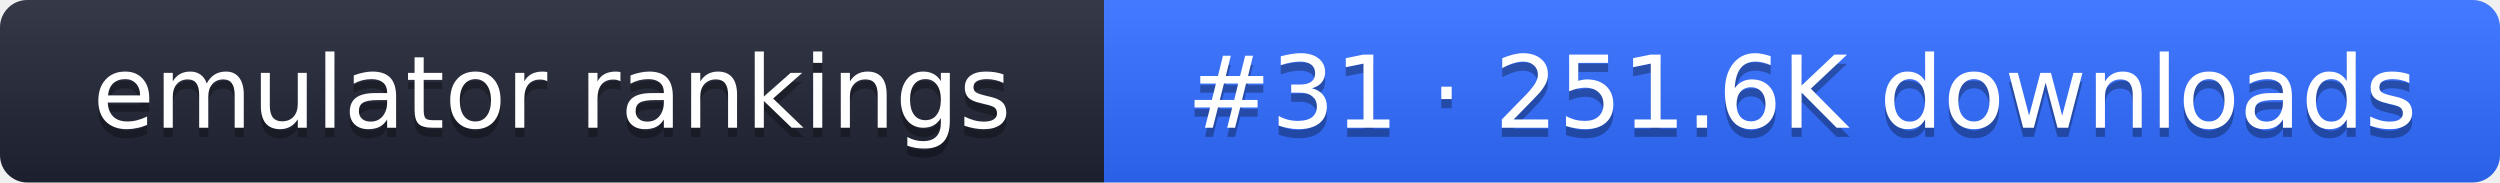
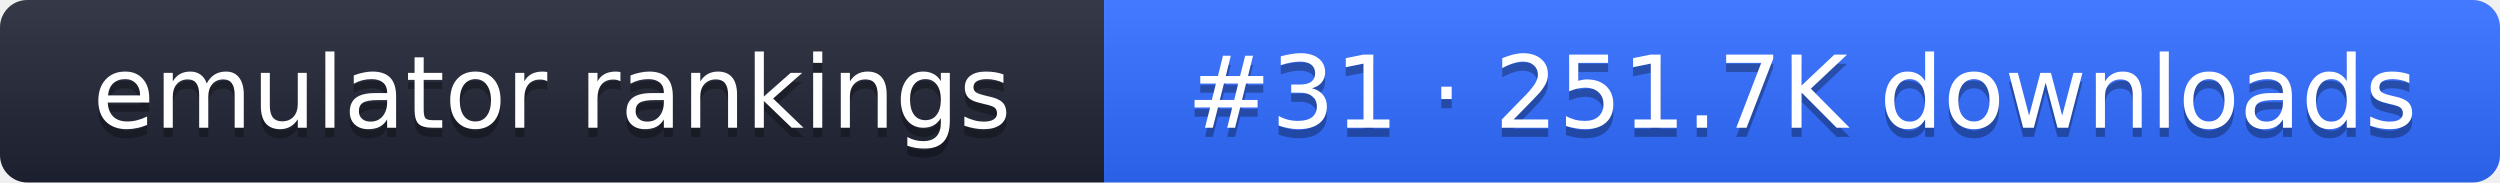
- <svg xmlns="http://www.w3.org/2000/svg" width="274" height="20" role="img" aria-label="emulator rankings: #31 · 251.6K downloads">
+ <svg xmlns="http://www.w3.org/2000/svg" width="274" height="20" role="img" aria-label="emulator rankings: #31 · 251.7K downloads">
  <linearGradient id="g" x2="0" y2="100%">
    <stop offset="0" stop-color="#fff" stop-opacity=".1" />
    <stop offset="1" stop-opacity=".1" />
  </linearGradient>
  <clipPath id="r">
    <rect width="274" height="20" rx="3" fill="#fff" />
  </clipPath>
  <g clip-path="url(#r)">
    <rect width="121" height="20" fill="#1f2433" />
    <rect x="121" width="153" height="20" fill="#2f6bff" />
    <rect width="274" height="20" fill="url(#g)" />
  </g>
  <g fill="#fff" text-anchor="middle" font-family="Verdana,DejaVu Sans,sans-serif" font-size="11">
    <text x="60.5" y="15" fill="#010101" fill-opacity=".3">emulator rankings</text>
    <text x="60.5" y="14">emulator rankings</text>
-     <text x="197.5" y="15" fill="#010101" fill-opacity=".3">#31 · 251.6K downloads</text>
-     <text x="197.5" y="14">#31 · 251.6K downloads</text>
+     <text x="197.5" y="15" fill="#010101" fill-opacity=".3">#31 · 251.7K downloads</text>
+     <text x="197.5" y="14">#31 · 251.7K downloads</text>
  </g>
</svg>
